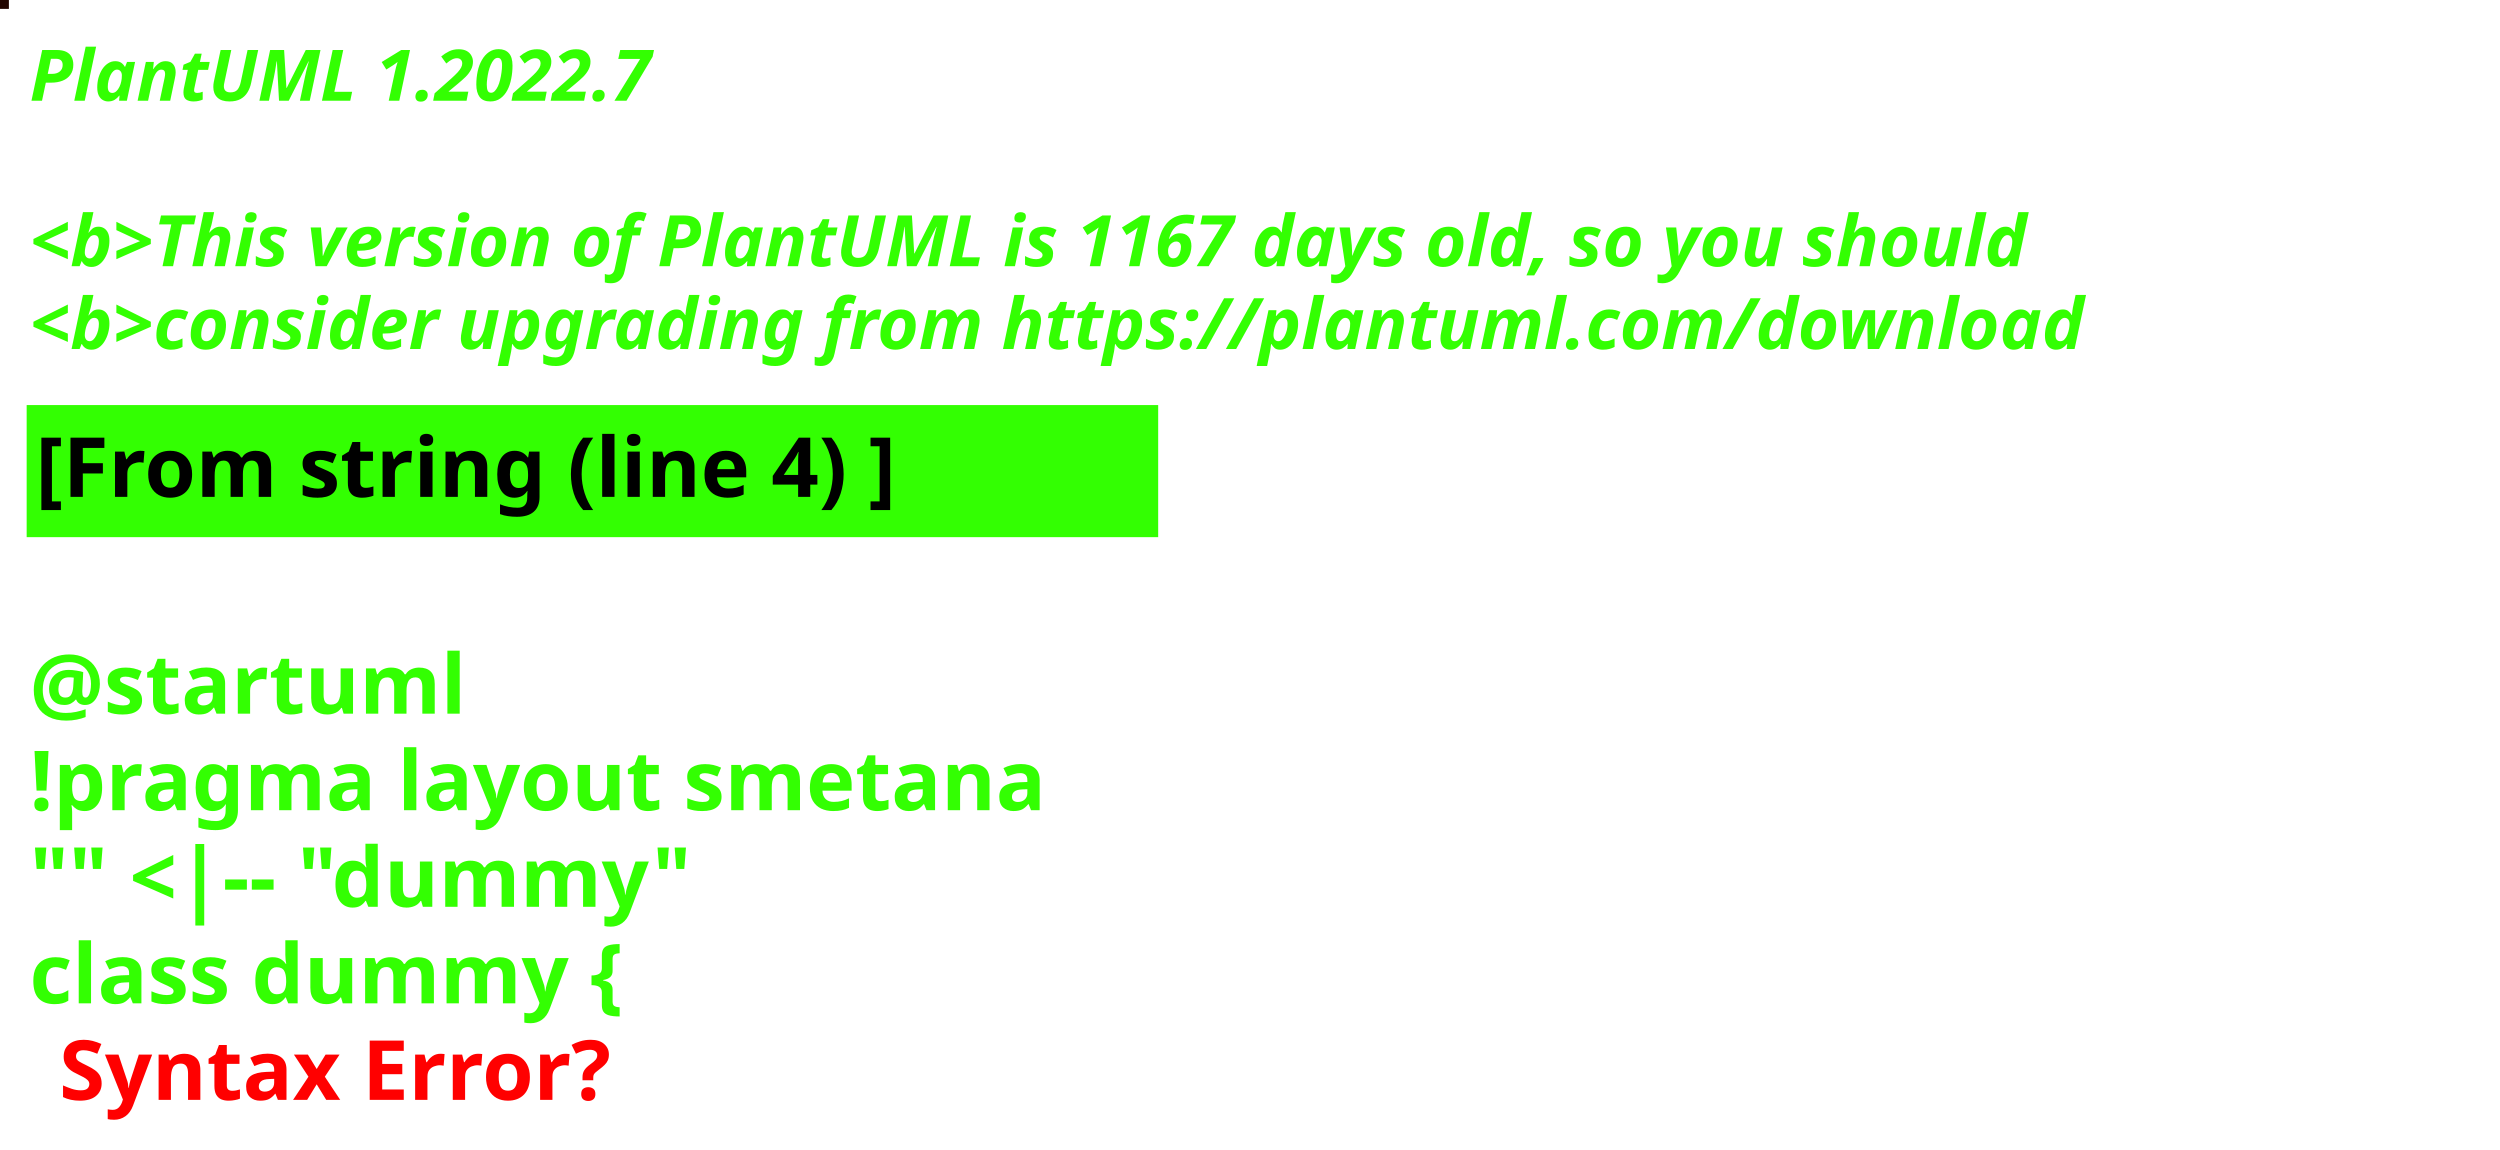
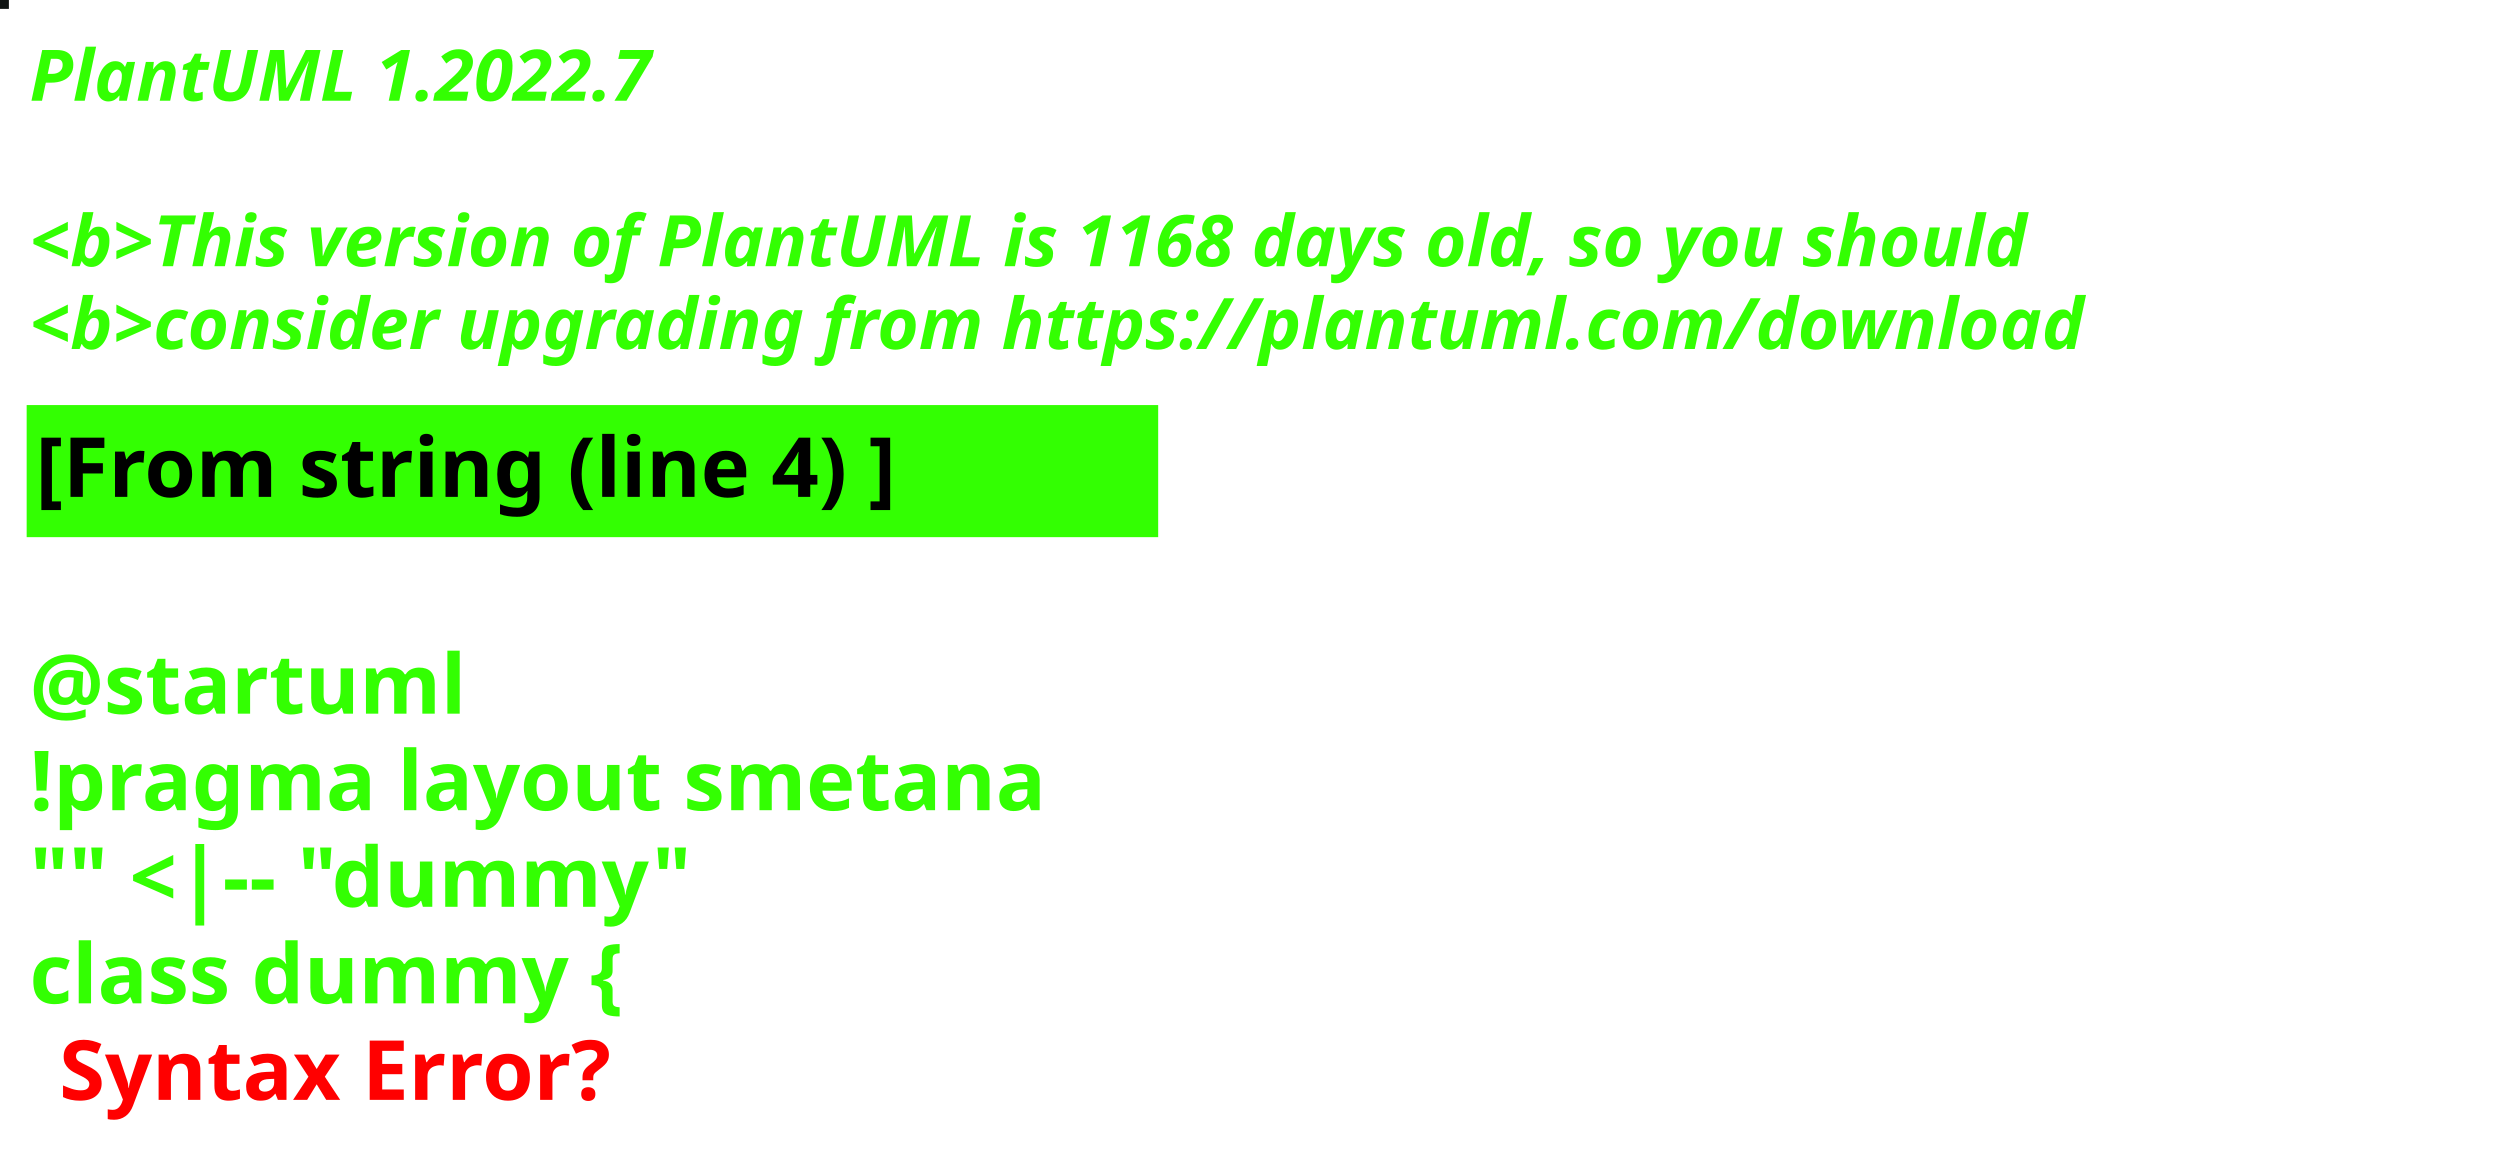
<svg xmlns="http://www.w3.org/2000/svg" contentStyleType="text/css" height="194px" preserveAspectRatio="none" style="width:422px;height:194px;background:#000000;" version="1.1" viewBox="0 0 422 194" width="422px" zoomAndPan="magnify">
  <defs />
  <g>
-     <rect fill="#220500" height="1" style="stroke:#220500;stroke-width:1.0;" width="1" x="0" y="0" />
+     <rect fill="#111514" height="1" style="stroke:#111514;stroke-width:1.0;" width="1" x="0" y="0" />
    <text fill="#33FF02" font-family="sans-serif" font-size="12" font-style="italic" font-weight="bold" lengthAdjust="spacing" textLength="127" x="5" y="17">PlantUML 1.2022.7</text>
    <text fill="#33FF02" font-family="sans-serif" font-size="12" font-style="italic" font-weight="bold" lengthAdjust="spacing" textLength="4" x="5" y="30.969"> </text>
-     <text fill="#33FF02" font-family="sans-serif" font-size="12" font-style="italic" font-weight="bold" lengthAdjust="spacing" textLength="407" x="5" y="44.938">&lt;b&gt;This version of PlantUML is 1167 days old, so you should</text>
+     <text fill="#33FF02" font-family="sans-serif" font-size="12" font-style="italic" font-weight="bold" lengthAdjust="spacing" textLength="407" x="5" y="44.938">&lt;b&gt;This version of PlantUML is 1168 days old, so you should</text>
    <text fill="#33FF02" font-family="sans-serif" font-size="12" font-style="italic" font-weight="bold" lengthAdjust="spacing" textLength="408" x="5" y="58.906">&lt;b&gt;consider upgrading from https://plantuml.com/download</text>
    <rect fill="#33FF02" height="21.297" style="stroke:#33FF02;stroke-width:1.0;" width="190" x="5" y="68.875" />
    <text fill="#000000" font-family="sans-serif" font-size="14" font-weight="bold" lengthAdjust="spacing" textLength="168" x="6" y="83.875">[From string (line 4) ]</text>
    <text fill="#33FF02" font-family="sans-serif" font-size="14" font-weight="bold" lengthAdjust="spacing" textLength="5" x="5" y="104.172"> </text>
    <text fill="#33FF02" font-family="sans-serif" font-size="14" font-weight="bold" lengthAdjust="spacing" textLength="79" x="5" y="120.469">@startuml</text>
    <text fill="#33FF02" font-family="sans-serif" font-size="14" font-weight="bold" lengthAdjust="spacing" textLength="190" x="5" y="136.766">!pragma layout smetana</text>
    <text fill="#33FF02" font-family="sans-serif" font-size="14" font-weight="bold" lengthAdjust="spacing" textLength="124" x="5" y="153.062">"" &lt;|-- "dummy"</text>
    <text fill="#33FF02" font-family="sans-serif" font-size="14" font-weight="bold" lengthAdjust="spacing" text-decoration="wavy underline" textLength="117" x="5" y="169.359">class dummy {</text>
    <text fill="#FF0000" font-family="sans-serif" font-size="14" font-weight="bold" lengthAdjust="spacing" textLength="106" x="10" y="185.656">Syntax Error?</text>
  </g>
</svg>
